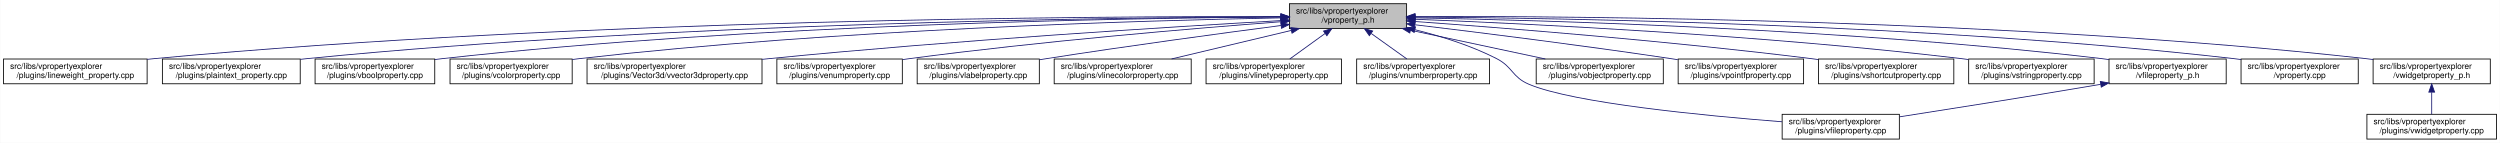
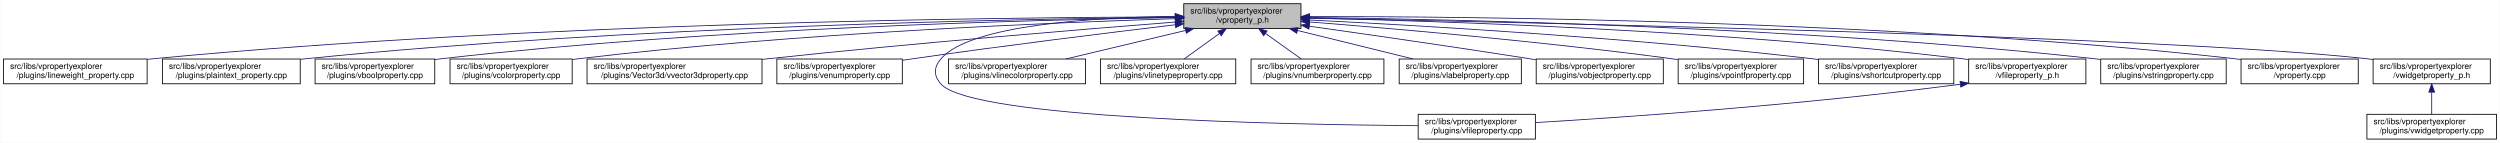
<svg xmlns="http://www.w3.org/2000/svg" xmlns:xlink="http://www.w3.org/1999/xlink" width="3029pt" height="173pt" viewBox="0.00 0.00 3028.50 173.00">
  <g id="graph0" class="graph" transform="scale(1 1) rotate(0) translate(4 169)">
    <polygon fill="white" stroke="transparent" points="-4,4 -4,-169 3024.5,-169 3024.5,4 -4,4" />
    <g id="node1" class="node">
      <g id="a_node1">
        <a xlink:title=" ">
-           <polygon fill="#bfbfbf" stroke="black" points="1558,-134.5 1558,-164.5 1700,-164.5 1700,-134.5 1558,-134.5" />
-           <text text-anchor="start" x="1566" y="-152.5" font-family="Helvetica,sans-Serif" font-size="10.00">src/libs/vpropertyexplorer</text>
-           <text text-anchor="middle" x="1629" y="-141.5" font-family="Helvetica,sans-Serif" font-size="10.00">/vproperty_p.h</text>
+           <polygon fill="#bfbfbf" stroke="black" points="1430,-134.5 1430,-164.5 1572,-164.5 1572,-134.5 1430,-134.5" />
+           <text text-anchor="start" x="1438" y="-152.5" font-family="Helvetica,sans-Serif" font-size="10.00">src/libs/vpropertyexplorer</text>
+           <text text-anchor="middle" x="1501" y="-141.5" font-family="Helvetica,sans-Serif" font-size="10.00">/vproperty_p.h</text>
        </a>
      </g>
    </g>
    <g id="node2" class="node">
      <g id="a_node2">
        <a xlink:href="../../d9/d33/lineweight__property_8cpp.html" target="_top" xlink:title=" ">
          <polygon fill="white" stroke="black" points="0,-67.5 0,-97.5 174,-97.5 174,-67.5 0,-67.5" />
          <text text-anchor="start" x="8" y="-85.5" font-family="Helvetica,sans-Serif" font-size="10.00">src/libs/vpropertyexplorer</text>
          <text text-anchor="middle" x="87" y="-74.5" font-family="Helvetica,sans-Serif" font-size="10.00">/plugins/lineweight_property.cpp</text>
        </a>
      </g>
    </g>
    <g id="edge1" class="edge">
-       <path fill="none" stroke="midnightblue" d="M1547.54,-148.93C1327.16,-149.39 700.97,-146 183,-98 180.06,-97.73 177.08,-97.43 174.07,-97.1" />
-       <polygon fill="midnightblue" stroke="midnightblue" points="1547.73,-152.43 1557.72,-148.91 1547.71,-145.43 1547.73,-152.43" />
+       <path fill="none" stroke="midnightblue" d="M1419.56,-148.53C1212.56,-147.94 649.59,-142.04 183,-98 180.06,-97.72 177.08,-97.42 174.07,-97.08" />
+       <polygon fill="midnightblue" stroke="midnightblue" points="1419.73,-152.04 1429.74,-148.56 1419.75,-145.04 1419.73,-152.04" />
    </g>
    <g id="node3" class="node">
      <g id="a_node3">
        <a xlink:href="../../da/d2f/plaintext__property_8cpp.html" target="_top" xlink:title=" ">
          <polygon fill="white" stroke="black" points="192.5,-67.5 192.5,-97.5 359.5,-97.5 359.5,-67.5 192.5,-67.5" />
          <text text-anchor="start" x="200.5" y="-85.5" font-family="Helvetica,sans-Serif" font-size="10.00">src/libs/vpropertyexplorer</text>
          <text text-anchor="middle" x="276" y="-74.5" font-family="Helvetica,sans-Serif" font-size="10.00">/plugins/plaintext_property.cpp</text>
        </a>
      </g>
    </g>
    <g id="edge2" class="edge">
-       <path fill="none" stroke="midnightblue" d="M1547.52,-148.51C1346.62,-147.83 811.64,-141.69 368,-98 365.26,-97.73 362.49,-97.43 359.68,-97.11" />
-       <polygon fill="midnightblue" stroke="midnightblue" points="1547.69,-152.01 1557.7,-148.54 1547.71,-145.01 1547.69,-152.01" />
+       <path fill="none" stroke="midnightblue" d="M1419.61,-147.99C1233.11,-146.14 760.71,-137.57 368,-98 365.27,-97.72 362.49,-97.42 359.69,-97.1" />
+       <polygon fill="midnightblue" stroke="midnightblue" points="1419.84,-151.49 1429.88,-148.09 1419.91,-144.49 1419.84,-151.49" />
    </g>
    <g id="node4" class="node">
      <g id="a_node4">
        <a xlink:href="../../d8/d83/vboolproperty_8cpp.html" target="_top" xlink:title=" ">
          <polygon fill="white" stroke="black" points="377.5,-67.5 377.5,-97.5 522.5,-97.5 522.5,-67.5 377.5,-67.5" />
          <text text-anchor="start" x="385.5" y="-85.5" font-family="Helvetica,sans-Serif" font-size="10.00">src/libs/vpropertyexplorer</text>
          <text text-anchor="middle" x="450" y="-74.5" font-family="Helvetica,sans-Serif" font-size="10.00">/plugins/vboolproperty.cpp</text>
        </a>
      </g>
    </g>
    <g id="edge3" class="edge">
-       <path fill="none" stroke="midnightblue" d="M1547.8,-148.34C1365.54,-147.19 910.22,-139.97 532,-98 528.98,-97.67 525.91,-97.29 522.81,-96.88" />
-       <polygon fill="midnightblue" stroke="midnightblue" points="1547.82,-151.84 1557.84,-148.4 1547.86,-144.84 1547.82,-151.84" />
+       <path fill="none" stroke="midnightblue" d="M1419.75,-147.63C1252.88,-145.12 859.68,-135.37 532,-98 528.98,-97.66 525.91,-97.27 522.81,-96.85" />
+       <polygon fill="midnightblue" stroke="midnightblue" points="1419.88,-151.14 1429.93,-147.78 1419.99,-144.14 1419.88,-151.14" />
    </g>
    <g id="node5" class="node">
      <g id="a_node5">
        <a xlink:href="../../d0/d6b/vcolorproperty_8cpp.html" target="_top" xlink:title=" ">
          <polygon fill="white" stroke="black" points="541,-67.5 541,-97.5 689,-97.5 689,-67.5 541,-67.5" />
          <text text-anchor="start" x="549" y="-85.5" font-family="Helvetica,sans-Serif" font-size="10.00">src/libs/vpropertyexplorer</text>
          <text text-anchor="middle" x="615" y="-74.5" font-family="Helvetica,sans-Serif" font-size="10.00">/plugins/vcolorproperty.cpp</text>
        </a>
      </g>
    </g>
    <g id="edge4" class="edge">
-       <path fill="none" stroke="midnightblue" d="M1547.43,-147.33C1385.16,-144.28 1010.58,-133.65 698,-98 695.09,-97.67 692.13,-97.3 689.15,-96.9" />
-       <polygon fill="midnightblue" stroke="midnightblue" points="1547.74,-150.83 1557.81,-147.52 1547.87,-143.84 1547.74,-150.83" />
+       <path fill="none" stroke="midnightblue" d="M1419.7,-146.35C1274.41,-141.84 960.8,-129.12 698,-98 695.09,-97.66 692.14,-97.28 689.15,-96.87" />
+       <polygon fill="midnightblue" stroke="midnightblue" points="1419.77,-149.85 1429.87,-146.66 1419.98,-142.85 1419.77,-149.85" />
    </g>
    <g id="node6" class="node">
      <g id="a_node6">
        <a xlink:href="../../d2/d8f/vvector3dproperty_8cpp.html" target="_top" xlink:title=" ">
          <polygon fill="white" stroke="black" points="707,-67.5 707,-97.5 919,-97.5 919,-67.5 707,-67.5" />
          <text text-anchor="start" x="715" y="-85.5" font-family="Helvetica,sans-Serif" font-size="10.00">src/libs/vpropertyexplorer</text>
          <text text-anchor="middle" x="813" y="-74.5" font-family="Helvetica,sans-Serif" font-size="10.00">/plugins/Vector3d/vvector3dproperty.cpp</text>
        </a>
      </g>
    </g>
    <g id="edge5" class="edge">
-       <path fill="none" stroke="midnightblue" d="M1547.67,-144.06C1416.91,-136.6 1151.88,-120.16 928,-98 925.1,-97.71 922.15,-97.41 919.18,-97.1" />
-       <polygon fill="midnightblue" stroke="midnightblue" points="1547.81,-147.57 1558,-144.64 1548.21,-140.58 1547.81,-147.57" />
+       <path fill="none" stroke="midnightblue" d="M1419.77,-142.31C1308.64,-133.61 1103.01,-116.74 928,-98 925.1,-97.69 922.16,-97.37 919.19,-97.04" />
+       <polygon fill="midnightblue" stroke="midnightblue" points="1419.66,-145.81 1429.9,-143.1 1420.2,-138.83 1419.66,-145.81" />
    </g>
    <g id="node7" class="node">
      <g id="a_node7">
        <a xlink:href="../../d3/d60/venumproperty_8cpp.html" target="_top" xlink:title=" ">
          <polygon fill="white" stroke="black" points="937,-67.5 937,-97.5 1089,-97.5 1089,-67.5 937,-67.5" />
          <text text-anchor="start" x="945" y="-85.5" font-family="Helvetica,sans-Serif" font-size="10.00">src/libs/vpropertyexplorer</text>
          <text text-anchor="middle" x="1013" y="-74.5" font-family="Helvetica,sans-Serif" font-size="10.00">/plugins/venumproperty.cpp</text>
        </a>
      </g>
    </g>
    <g id="edge6" class="edge">
-       <path fill="none" stroke="midnightblue" d="M1547.8,-142.66C1443.45,-134.72 1256.8,-119.07 1098,-98 1095.18,-97.63 1092.31,-97.23 1089.42,-96.81" />
-       <polygon fill="midnightblue" stroke="midnightblue" points="1547.72,-146.16 1557.95,-143.43 1548.24,-139.18 1547.72,-146.16" />
+       <path fill="none" stroke="midnightblue" d="M1419.65,-138.99C1339.14,-129.38 1212.42,-113.75 1103,-98 1098.46,-97.35 1093.79,-96.65 1089.08,-95.94" />
+       <polygon fill="midnightblue" stroke="midnightblue" points="1419.38,-142.48 1429.73,-140.19 1420.21,-135.53 1419.38,-142.48" />
    </g>
    <g id="node8" class="node">
      <g id="a_node8">
-         <a xlink:href="../../d6/ddf/vlabelproperty_8cpp.html" target="_top" xlink:title=" ">
-           <polygon fill="white" stroke="black" points="1107,-67.5 1107,-97.5 1255,-97.5 1255,-67.5 1107,-67.5" />
-           <text text-anchor="start" x="1115" y="-85.5" font-family="Helvetica,sans-Serif" font-size="10.00">src/libs/vpropertyexplorer</text>
-           <text text-anchor="middle" x="1181" y="-74.5" font-family="Helvetica,sans-Serif" font-size="10.00">/plugins/vlabelproperty.cpp</text>
+         <a xlink:href="../../d7/dd2/vfileproperty_8cpp.html" target="_top" xlink:title=" ">
+           <polygon fill="white" stroke="black" points="1714,-0.5 1714,-30.5 1856,-30.5 1856,-0.5 1714,-0.5" />
+           <text text-anchor="start" x="1722" y="-18.5" font-family="Helvetica,sans-Serif" font-size="10.00">src/libs/vpropertyexplorer</text>
+           <text text-anchor="middle" x="1785" y="-7.5" font-family="Helvetica,sans-Serif" font-size="10.00">/plugins/vfileproperty.cpp</text>
        </a>
      </g>
    </g>
    <g id="edge7" class="edge">
-       <path fill="none" stroke="midnightblue" d="M1547.7,-138.09C1473.66,-128.41 1361.34,-113.23 1264,-98 1261.11,-97.55 1258.16,-97.08 1255.19,-96.6" />
-       <polygon fill="midnightblue" stroke="midnightblue" points="1547.53,-141.6 1557.89,-139.42 1548.43,-134.66 1547.53,-141.6" />
+       <path fill="none" stroke="midnightblue" d="M1419.32,-149.14C1323.17,-147.95 1171.98,-139.3 1136,-98 1126.95,-87.61 1126.64,-77.11 1136,-67 1174.62,-25.26 1553.6,-17.94 1713.94,-16.71" />
+       <polygon fill="midnightblue" stroke="midnightblue" points="1419.57,-152.64 1429.61,-149.24 1419.64,-145.64 1419.57,-152.64" />
    </g>
    <g id="node9" class="node">
      <g id="a_node9">
        <a xlink:href="../../dd/d22/vlinecolorproperty_8cpp.html" target="_top" xlink:title=" ">
-           <polygon fill="white" stroke="black" points="1273,-67.5 1273,-97.5 1439,-97.5 1439,-67.5 1273,-67.5" />
-           <text text-anchor="start" x="1281" y="-85.5" font-family="Helvetica,sans-Serif" font-size="10.00">src/libs/vpropertyexplorer</text>
-           <text text-anchor="middle" x="1356" y="-74.5" font-family="Helvetica,sans-Serif" font-size="10.00">/plugins/vlinecolorproperty.cpp</text>
+           <polygon fill="white" stroke="black" points="1145,-67.5 1145,-97.5 1311,-97.5 1311,-67.5 1145,-67.5" />
+           <text text-anchor="start" x="1153" y="-85.5" font-family="Helvetica,sans-Serif" font-size="10.00">src/libs/vpropertyexplorer</text>
+           <text text-anchor="middle" x="1228" y="-74.5" font-family="Helvetica,sans-Serif" font-size="10.00">/plugins/vlinecolorproperty.cpp</text>
        </a>
      </g>
    </g>
    <g id="edge8" class="edge">
-       <path fill="none" stroke="midnightblue" d="M1560.2,-132.12C1515.53,-121.48 1457.9,-107.76 1415.27,-97.61" />
-       <polygon fill="midnightblue" stroke="midnightblue" points="1559.56,-135.56 1570.1,-134.48 1561.18,-128.75 1559.56,-135.56" />
+       <path fill="none" stroke="midnightblue" d="M1432.2,-132.12C1387.53,-121.48 1329.9,-107.76 1287.27,-97.61" />
+       <polygon fill="midnightblue" stroke="midnightblue" points="1431.56,-135.56 1442.1,-134.48 1433.18,-128.75 1431.56,-135.56" />
    </g>
    <g id="node10" class="node">
      <g id="a_node10">
        <a xlink:href="../../dc/d32/vlinetypeproperty_8cpp.html" target="_top" xlink:title=" ">
-           <polygon fill="white" stroke="black" points="1457,-67.5 1457,-97.5 1621,-97.5 1621,-67.5 1457,-67.5" />
-           <text text-anchor="start" x="1465" y="-85.5" font-family="Helvetica,sans-Serif" font-size="10.00">src/libs/vpropertyexplorer</text>
-           <text text-anchor="middle" x="1539" y="-74.5" font-family="Helvetica,sans-Serif" font-size="10.00">/plugins/vlinetypeproperty.cpp</text>
+           <polygon fill="white" stroke="black" points="1329,-67.5 1329,-97.5 1493,-97.5 1493,-67.5 1329,-67.5" />
+           <text text-anchor="start" x="1337" y="-85.5" font-family="Helvetica,sans-Serif" font-size="10.00">src/libs/vpropertyexplorer</text>
+           <text text-anchor="middle" x="1411" y="-74.5" font-family="Helvetica,sans-Serif" font-size="10.00">/plugins/vlinetypeproperty.cpp</text>
        </a>
      </g>
    </g>
    <g id="edge9" class="edge">
-       <path fill="none" stroke="midnightblue" d="M1601.24,-128.45C1587.39,-118.45 1570.98,-106.6 1558.49,-97.58" />
-       <polygon fill="midnightblue" stroke="midnightblue" points="1599.32,-131.38 1609.47,-134.4 1603.41,-125.7 1599.32,-131.38" />
+       <path fill="none" stroke="midnightblue" d="M1473.24,-128.45C1459.39,-118.45 1442.98,-106.6 1430.49,-97.58" />
+       <polygon fill="midnightblue" stroke="midnightblue" points="1471.32,-131.38 1481.47,-134.4 1475.41,-125.7 1471.32,-131.38" />
    </g>
    <g id="node11" class="node">
      <g id="a_node11">
        <a xlink:href="../../d7/dda/vnumberproperty_8cpp.html" target="_top" xlink:title=" ">
-           <polygon fill="white" stroke="black" points="1639.5,-67.5 1639.5,-97.5 1800.5,-97.5 1800.5,-67.5 1639.5,-67.5" />
-           <text text-anchor="start" x="1647.5" y="-85.5" font-family="Helvetica,sans-Serif" font-size="10.00">src/libs/vpropertyexplorer</text>
-           <text text-anchor="middle" x="1720" y="-74.5" font-family="Helvetica,sans-Serif" font-size="10.00">/plugins/vnumberproperty.cpp</text>
+           <polygon fill="white" stroke="black" points="1511.5,-67.5 1511.5,-97.5 1672.5,-97.5 1672.5,-67.5 1511.5,-67.5" />
+           <text text-anchor="start" x="1519.5" y="-85.5" font-family="Helvetica,sans-Serif" font-size="10.00">src/libs/vpropertyexplorer</text>
+           <text text-anchor="middle" x="1592" y="-74.5" font-family="Helvetica,sans-Serif" font-size="10.00">/plugins/vnumberproperty.cpp</text>
        </a>
      </g>
    </g>
    <g id="edge10" class="edge">
-       <path fill="none" stroke="midnightblue" d="M1657.07,-128.45C1671.07,-118.45 1687.66,-106.6 1700.29,-97.58" />
-       <polygon fill="midnightblue" stroke="midnightblue" points="1654.85,-125.74 1648.75,-134.4 1658.92,-131.43 1654.85,-125.74" />
+       <path fill="none" stroke="midnightblue" d="M1529.07,-128.45C1543.07,-118.45 1559.66,-106.6 1572.29,-97.58" />
+       <polygon fill="midnightblue" stroke="midnightblue" points="1526.85,-125.74 1520.75,-134.4 1530.92,-131.43 1526.85,-125.74" />
    </g>
    <g id="node12" class="node">
      <g id="a_node12">
-         <a xlink:href="../../d7/dd2/vfileproperty_8cpp.html" target="_top" xlink:title=" ">
-           <polygon fill="white" stroke="black" points="2155,-0.5 2155,-30.5 2297,-30.5 2297,-0.5 2155,-0.5" />
-           <text text-anchor="start" x="2163" y="-18.5" font-family="Helvetica,sans-Serif" font-size="10.00">src/libs/vpropertyexplorer</text>
-           <text text-anchor="middle" x="2226" y="-7.5" font-family="Helvetica,sans-Serif" font-size="10.00">/plugins/vfileproperty.cpp</text>
+         <a xlink:href="../../d6/ddf/vlabelproperty_8cpp.html" target="_top" xlink:title=" ">
+           <polygon fill="white" stroke="black" points="1691,-67.5 1691,-97.5 1839,-97.5 1839,-67.5 1691,-67.5" />
+           <text text-anchor="start" x="1699" y="-85.5" font-family="Helvetica,sans-Serif" font-size="10.00">src/libs/vpropertyexplorer</text>
+           <text text-anchor="middle" x="1765" y="-74.5" font-family="Helvetica,sans-Serif" font-size="10.00">/plugins/vlabelproperty.cpp</text>
        </a>
      </g>
    </g>
    <g id="edge11" class="edge">
-       <path fill="none" stroke="midnightblue" d="M1709.99,-133.04C1741.91,-125.11 1778.23,-113.73 1809,-98 1828.72,-87.92 1827.62,-75.67 1848,-67 1901.77,-44.13 2061.07,-28.79 2154.83,-21.47" />
-       <polygon fill="midnightblue" stroke="midnightblue" points="1709.13,-129.65 1700.23,-135.39 1710.77,-136.45 1709.13,-129.65" />
+       <path fill="none" stroke="midnightblue" d="M1567.81,-132.05C1610.97,-121.43 1666.54,-107.74 1707.69,-97.61" />
+       <polygon fill="midnightblue" stroke="midnightblue" points="1566.83,-128.69 1557.96,-134.48 1568.51,-135.48 1566.83,-128.69" />
    </g>
    <g id="node13" class="node">
      <g id="a_node13">
        <a xlink:href="../../d5/d66/vobjectproperty_8cpp.html" target="_top" xlink:title=" ">
          <polygon fill="white" stroke="black" points="1857,-67.5 1857,-97.5 2011,-97.5 2011,-67.5 1857,-67.5" />
          <text text-anchor="start" x="1865" y="-85.5" font-family="Helvetica,sans-Serif" font-size="10.00">src/libs/vpropertyexplorer</text>
          <text text-anchor="middle" x="1934" y="-74.5" font-family="Helvetica,sans-Serif" font-size="10.00">/plugins/vobjectproperty.cpp</text>
        </a>
      </g>
    </g>
    <g id="edge12" class="edge">
-       <path fill="none" stroke="midnightblue" d="M1704.63,-132.38C1754.8,-121.69 1819.99,-107.8 1868.05,-97.55" />
-       <polygon fill="midnightblue" stroke="midnightblue" points="1703.86,-128.97 1694.8,-134.48 1705.31,-135.81 1703.86,-128.97" />
+       <path fill="none" stroke="midnightblue" d="M1582.31,-137.19C1652.68,-127.28 1757.15,-112.27 1848,-98 1850.84,-97.55 1853.74,-97.09 1856.66,-96.62" />
+       <polygon fill="midnightblue" stroke="midnightblue" points="1581.6,-133.76 1572.18,-138.62 1582.57,-140.69 1581.6,-133.76" />
    </g>
    <g id="node14" class="node">
      <g id="a_node14">
        <a xlink:href="../../d2/dec/vpointfproperty_8cpp.html" target="_top" xlink:title=" ">
          <polygon fill="white" stroke="black" points="2029,-67.5 2029,-97.5 2181,-97.5 2181,-67.5 2029,-67.5" />
          <text text-anchor="start" x="2037" y="-85.5" font-family="Helvetica,sans-Serif" font-size="10.00">src/libs/vpropertyexplorer</text>
          <text text-anchor="middle" x="2105" y="-74.5" font-family="Helvetica,sans-Serif" font-size="10.00">/plugins/vpointfproperty.cpp</text>
        </a>
      </g>
    </g>
    <g id="edge13" class="edge">
-       <path fill="none" stroke="midnightblue" d="M1710.5,-138.95C1789.69,-129.44 1913.27,-113.99 2020,-98 2022.81,-97.58 2025.68,-97.14 2028.57,-96.69" />
-       <polygon fill="midnightblue" stroke="midnightblue" points="1709.62,-135.53 1700.11,-140.19 1710.46,-142.48 1709.62,-135.53" />
+       <path fill="none" stroke="midnightblue" d="M1582.39,-142.4C1684.75,-134.32 1865.8,-118.63 2020,-98 2022.82,-97.62 2025.69,-97.22 2028.58,-96.8" />
+       <polygon fill="midnightblue" stroke="midnightblue" points="1581.82,-138.94 1572.12,-143.21 1582.37,-145.92 1581.82,-138.94" />
    </g>
    <g id="node15" class="node">
      <g id="a_node15">
        <a xlink:href="../../de/d34/vshortcutproperty_8cpp.html" target="_top" xlink:title=" ">
          <polygon fill="white" stroke="black" points="2199,-67.5 2199,-97.5 2363,-97.5 2363,-67.5 2199,-67.5" />
          <text text-anchor="start" x="2207" y="-85.5" font-family="Helvetica,sans-Serif" font-size="10.00">src/libs/vpropertyexplorer</text>
          <text text-anchor="middle" x="2281" y="-74.5" font-family="Helvetica,sans-Serif" font-size="10.00">/plugins/vshortcutproperty.cpp</text>
        </a>
      </g>
    </g>
    <g id="edge14" class="edge">
-       <path fill="none" stroke="midnightblue" d="M1710.3,-142.93C1819.6,-135.04 2019.85,-119.19 2190,-98 2192.86,-97.64 2195.76,-97.27 2198.7,-96.87" />
-       <polygon fill="midnightblue" stroke="midnightblue" points="1709.74,-139.46 1700.01,-143.67 1710.24,-146.44 1709.74,-139.46" />
+       <path fill="none" stroke="midnightblue" d="M1582.3,-144.78C1711.39,-138.37 1971.06,-123.42 2190,-98 2192.86,-97.67 2195.77,-97.31 2198.7,-96.93" />
+       <polygon fill="midnightblue" stroke="midnightblue" points="1581.92,-141.29 1572.11,-145.28 1582.27,-148.29 1581.92,-141.29" />
    </g>
    <g id="node16" class="node">
      <g id="a_node16">
-         <a xlink:href="../../dc/d18/vstringproperty_8cpp.html" target="_top" xlink:title=" ">
-           <polygon fill="white" stroke="black" points="2381,-67.5 2381,-97.5 2533,-97.5 2533,-67.5 2381,-67.5" />
+         <a xlink:href="../../dc/de7/vfileproperty__p_8h.html" target="_top" xlink:title=" ">
+           <polygon fill="white" stroke="black" points="2381,-67.5 2381,-97.5 2523,-97.5 2523,-67.5 2381,-67.5" />
          <text text-anchor="start" x="2389" y="-85.5" font-family="Helvetica,sans-Serif" font-size="10.00">src/libs/vpropertyexplorer</text>
-           <text text-anchor="middle" x="2457" y="-74.5" font-family="Helvetica,sans-Serif" font-size="10.00">/plugins/vstringproperty.cpp</text>
+           <text text-anchor="middle" x="2452" y="-74.5" font-family="Helvetica,sans-Serif" font-size="10.00">/vfileproperty_p.h</text>
        </a>
      </g>
    </g>
    <g id="edge15" class="edge">
-       <path fill="none" stroke="midnightblue" d="M1710.16,-145.67C1847.04,-140.3 2132.3,-126.52 2372,-98 2374.82,-97.66 2377.7,-97.3 2380.6,-96.91" />
-       <polygon fill="midnightblue" stroke="midnightblue" points="1710.03,-142.17 1700.17,-146.06 1710.3,-149.17 1710.03,-142.17" />
+       <path fill="none" stroke="midnightblue" d="M1582.44,-147.07C1736.92,-143.64 2082.91,-132.45 2372,-98 2374.94,-97.65 2377.94,-97.26 2380.97,-96.84" />
+       <polygon fill="midnightblue" stroke="midnightblue" points="1582.02,-143.58 1572.1,-147.3 1582.18,-150.58 1582.02,-143.58" />
    </g>
    <g id="node17" class="node">
      <g id="a_node17">
-         <a xlink:href="../../dc/de7/vfileproperty__p_8h.html" target="_top" xlink:title=" ">
-           <polygon fill="white" stroke="black" points="2551,-67.5 2551,-97.5 2693,-97.5 2693,-67.5 2551,-67.5" />
-           <text text-anchor="start" x="2559" y="-85.5" font-family="Helvetica,sans-Serif" font-size="10.00">src/libs/vpropertyexplorer</text>
-           <text text-anchor="middle" x="2622" y="-74.5" font-family="Helvetica,sans-Serif" font-size="10.00">/vfileproperty_p.h</text>
-         </a>
-       </g>
-     </g>
-     <g id="edge16" class="edge">
-       <path fill="none" stroke="midnightblue" d="M1710.52,-147.38C1870.49,-144.43 2236.54,-133.99 2542,-98 2544.94,-97.65 2547.94,-97.27 2550.97,-96.85" />
-       <polygon fill="midnightblue" stroke="midnightblue" points="1710.22,-143.88 1700.29,-147.56 1710.35,-150.88 1710.22,-143.88" />
+         <a xlink:href="../../dc/d18/vstringproperty_8cpp.html" target="_top" xlink:title=" ">
+           <polygon fill="white" stroke="black" points="2541,-67.5 2541,-97.5 2693,-97.5 2693,-67.5 2541,-67.5" />
+           <text text-anchor="start" x="2549" y="-85.5" font-family="Helvetica,sans-Serif" font-size="10.00">src/libs/vpropertyexplorer</text>
+           <text text-anchor="middle" x="2617" y="-74.5" font-family="Helvetica,sans-Serif" font-size="10.00">/plugins/vstringproperty.cpp</text>
+         </a>
+       </g>
+     </g>
+     <g id="edge17" class="edge">
+       <path fill="none" stroke="midnightblue" d="M1582.29,-147.83C1756.76,-145.66 2179.83,-136.52 2532,-98 2534.83,-97.69 2537.7,-97.35 2540.61,-96.98" />
+       <polygon fill="midnightblue" stroke="midnightblue" points="1582.12,-144.33 1572.17,-147.95 1582.21,-151.33 1582.12,-144.33" />
    </g>
    <g id="node18" class="node">
      <g id="a_node18">
        <a xlink:href="../../d8/dd2/vproperty_8cpp.html" target="_top" xlink:title=" ">
          <polygon fill="white" stroke="black" points="2711,-67.5 2711,-97.5 2853,-97.5 2853,-67.5 2711,-67.5" />
          <text text-anchor="start" x="2719" y="-85.5" font-family="Helvetica,sans-Serif" font-size="10.00">src/libs/vpropertyexplorer</text>
          <text text-anchor="middle" x="2782" y="-74.5" font-family="Helvetica,sans-Serif" font-size="10.00">/vproperty.cpp</text>
        </a>
      </g>
    </g>
    <g id="edge18" class="edge">
-       <path fill="none" stroke="midnightblue" d="M1710.35,-148.34C1889.91,-147.17 2333.46,-139.89 2702,-98 2704.95,-97.67 2707.95,-97.29 2710.97,-96.88" />
-       <polygon fill="midnightblue" stroke="midnightblue" points="1710.18,-144.84 1700.2,-148.4 1710.22,-151.84 1710.18,-144.84" />
+       <path fill="none" stroke="midnightblue" d="M1582.46,-148.92C1776.81,-149.09 2282.75,-144.59 2702,-98 2704.95,-97.67 2707.95,-97.3 2710.97,-96.9" />
+       <polygon fill="midnightblue" stroke="midnightblue" points="1582.33,-145.42 1572.33,-148.91 1582.32,-152.42 1582.33,-145.42" />
    </g>
    <g id="node19" class="node">
      <g id="a_node19">
        <a xlink:href="../../d4/d5a/vwidgetproperty__p_8h.html" target="_top" xlink:title=" ">
          <polygon fill="white" stroke="black" points="2871,-67.5 2871,-97.5 3013,-97.5 3013,-67.5 2871,-67.5" />
          <text text-anchor="start" x="2879" y="-85.5" font-family="Helvetica,sans-Serif" font-size="10.00">src/libs/vpropertyexplorer</text>
          <text text-anchor="middle" x="2942" y="-74.5" font-family="Helvetica,sans-Serif" font-size="10.00">/vwidgetproperty_p.h</text>
        </a>
      </g>
    </g>
    <g id="edge19" class="edge">
-       <path fill="none" stroke="midnightblue" d="M1710.16,-149.05C1907.85,-149.54 2429.78,-145.79 2862,-98 2864.95,-97.67 2867.95,-97.3 2870.97,-96.9" />
-       <polygon fill="midnightblue" stroke="midnightblue" points="1710.16,-145.55 1700.15,-149.02 1710.14,-152.55 1710.16,-145.55" />
-     </g>
-     <g id="edge17" class="edge">
-       <path fill="none" stroke="midnightblue" d="M2540.84,-66.82C2451.13,-51.59 2359.07,-37.06 2297.29,-27.46" />
-       <polygon fill="midnightblue" stroke="midnightblue" points="2540.47,-70.31 2550.91,-68.54 2541.64,-63.41 2540.47,-70.31" />
+       <path fill="none" stroke="midnightblue" d="M1582.38,-147C1836.27,-142.08 2611.75,-125.18 2862,-98 2864.95,-97.68 2867.95,-97.31 2870.98,-96.91" />
+       <polygon fill="midnightblue" stroke="midnightblue" points="1582.06,-143.51 1572.13,-147.2 1582.19,-150.5 1582.06,-143.51" />
+     </g>
+     <g id="edge16" class="edge">
+       <path fill="none" stroke="midnightblue" d="M2370.97,-66.94C2179.23,-41.78 1964.94,-27.01 1856.16,-20.47" />
+       <polygon fill="midnightblue" stroke="midnightblue" points="2370.58,-70.42 2380.95,-68.27 2371.5,-63.48 2370.58,-70.42" />
    </g>
    <g id="node20" class="node">
      <g id="a_node20">
        <a xlink:href="../../dc/ddd/vwidgetproperty_8cpp.html" target="_top" xlink:title=" ">
          <polygon fill="white" stroke="black" points="2863.5,-0.5 2863.5,-30.5 3020.5,-30.5 3020.5,-0.5 2863.5,-0.5" />
          <text text-anchor="start" x="2871.5" y="-18.5" font-family="Helvetica,sans-Serif" font-size="10.00">src/libs/vpropertyexplorer</text>
          <text text-anchor="middle" x="2942" y="-7.5" font-family="Helvetica,sans-Serif" font-size="10.00">/plugins/vwidgetproperty.cpp</text>
        </a>
      </g>
    </g>
    <g id="edge20" class="edge">
      <path fill="none" stroke="midnightblue" d="M2942,-57.11C2942,-48.15 2942,-38.32 2942,-30.58" />
      <polygon fill="midnightblue" stroke="midnightblue" points="2938.5,-57.4 2942,-67.4 2945.5,-57.4 2938.5,-57.4" />
    </g>
  </g>
</svg>
